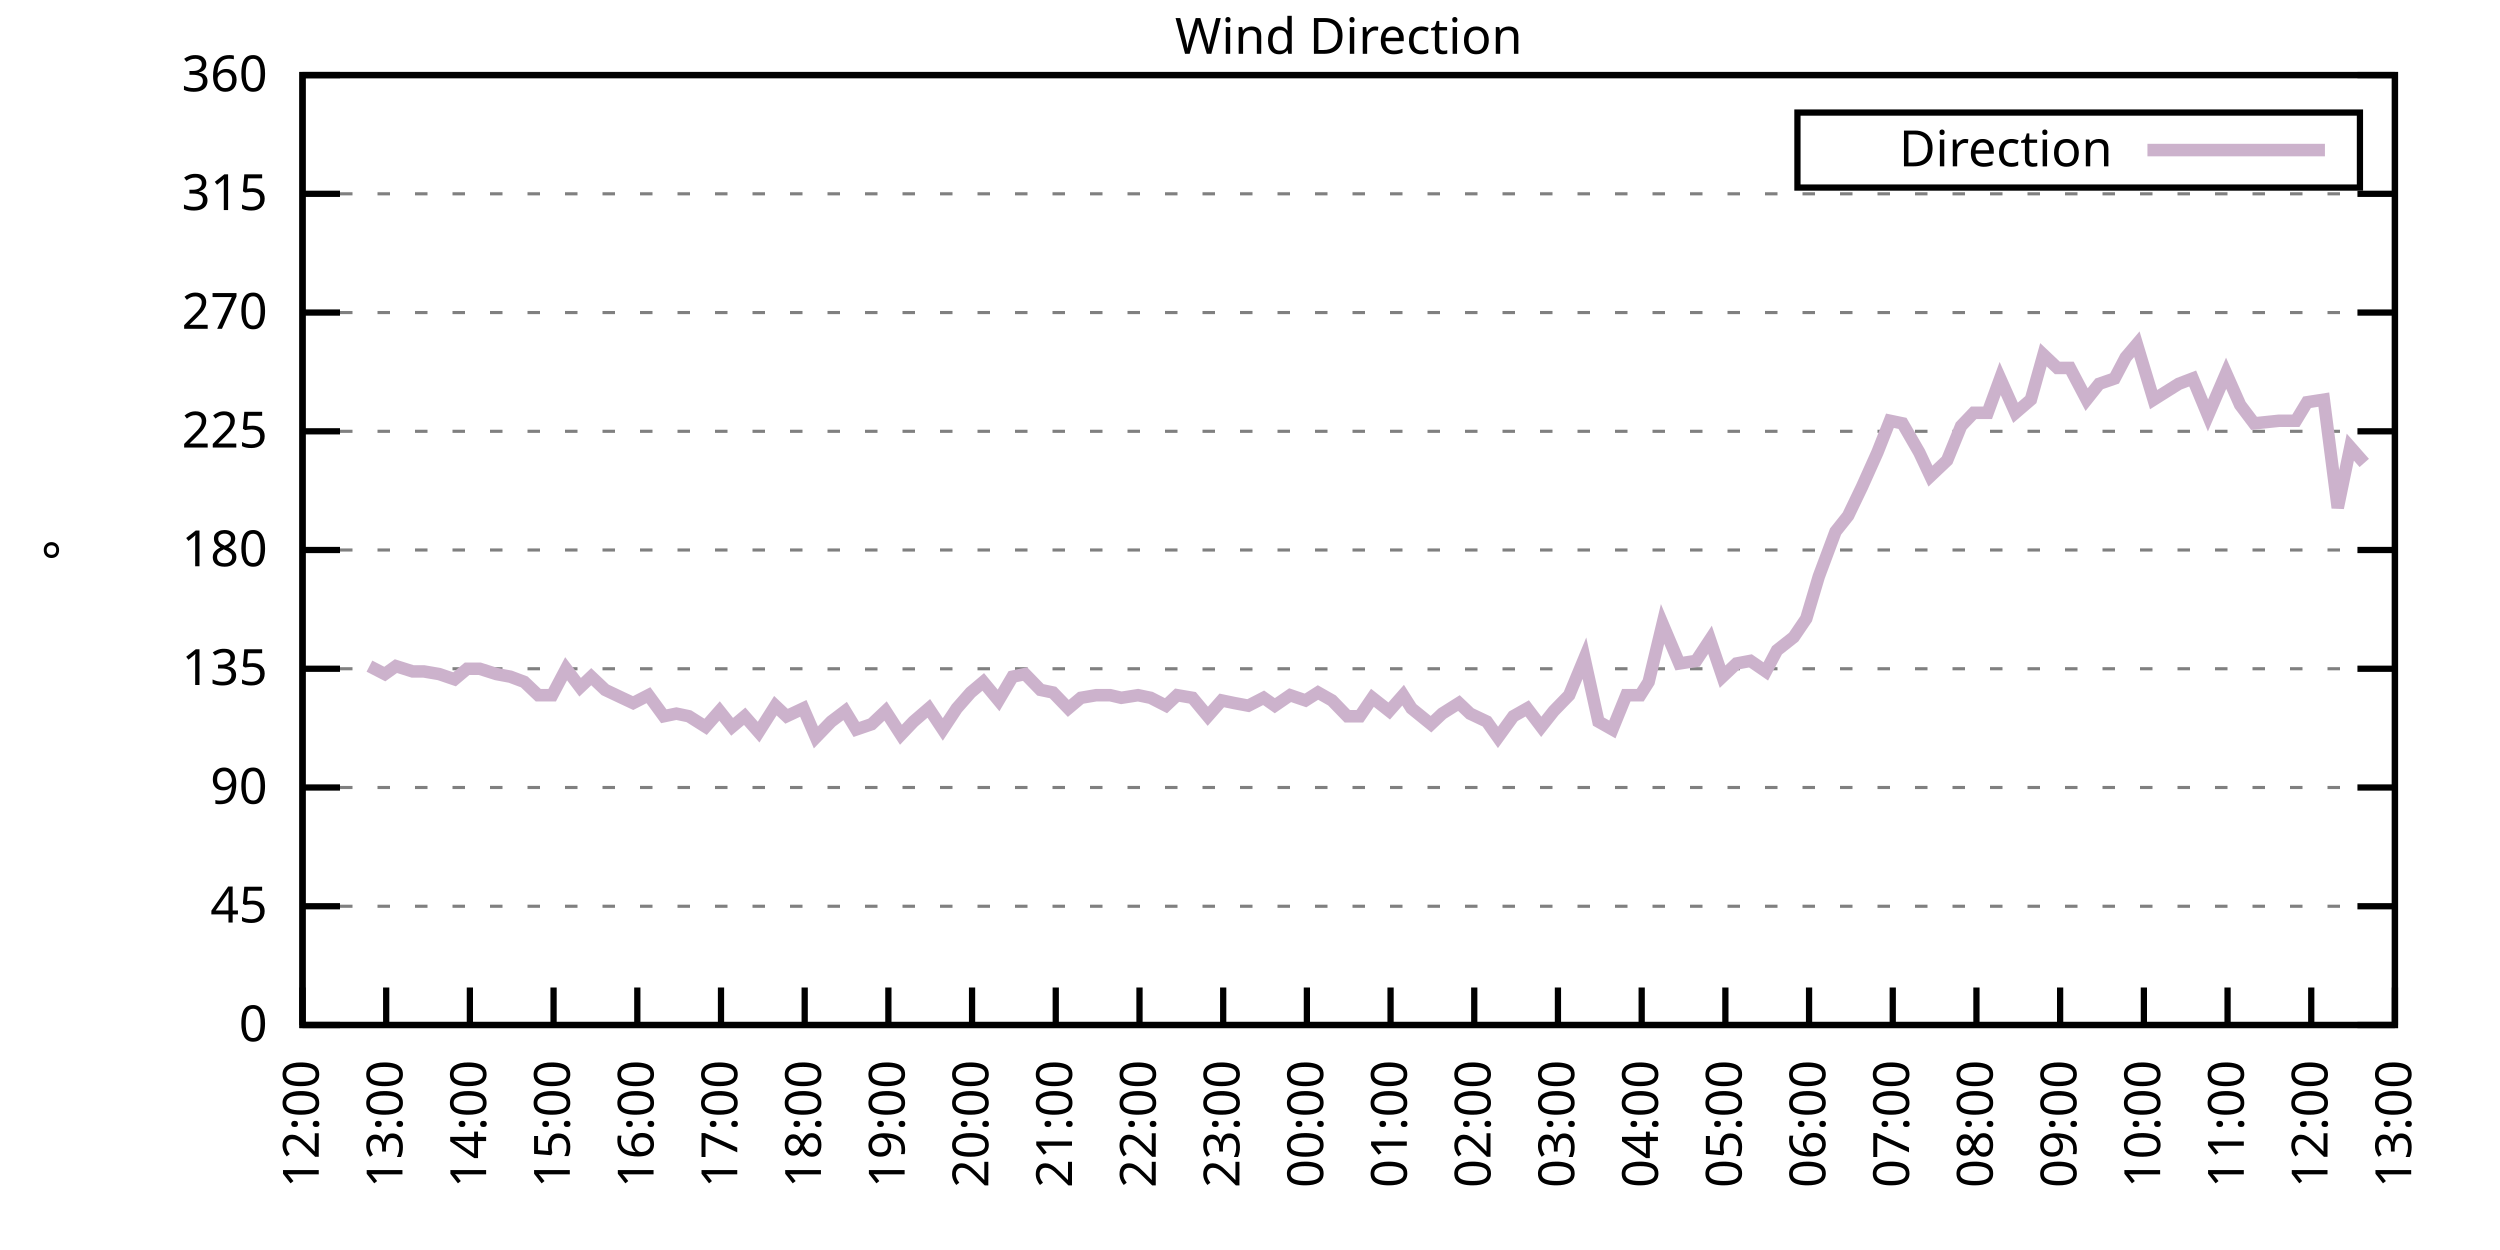
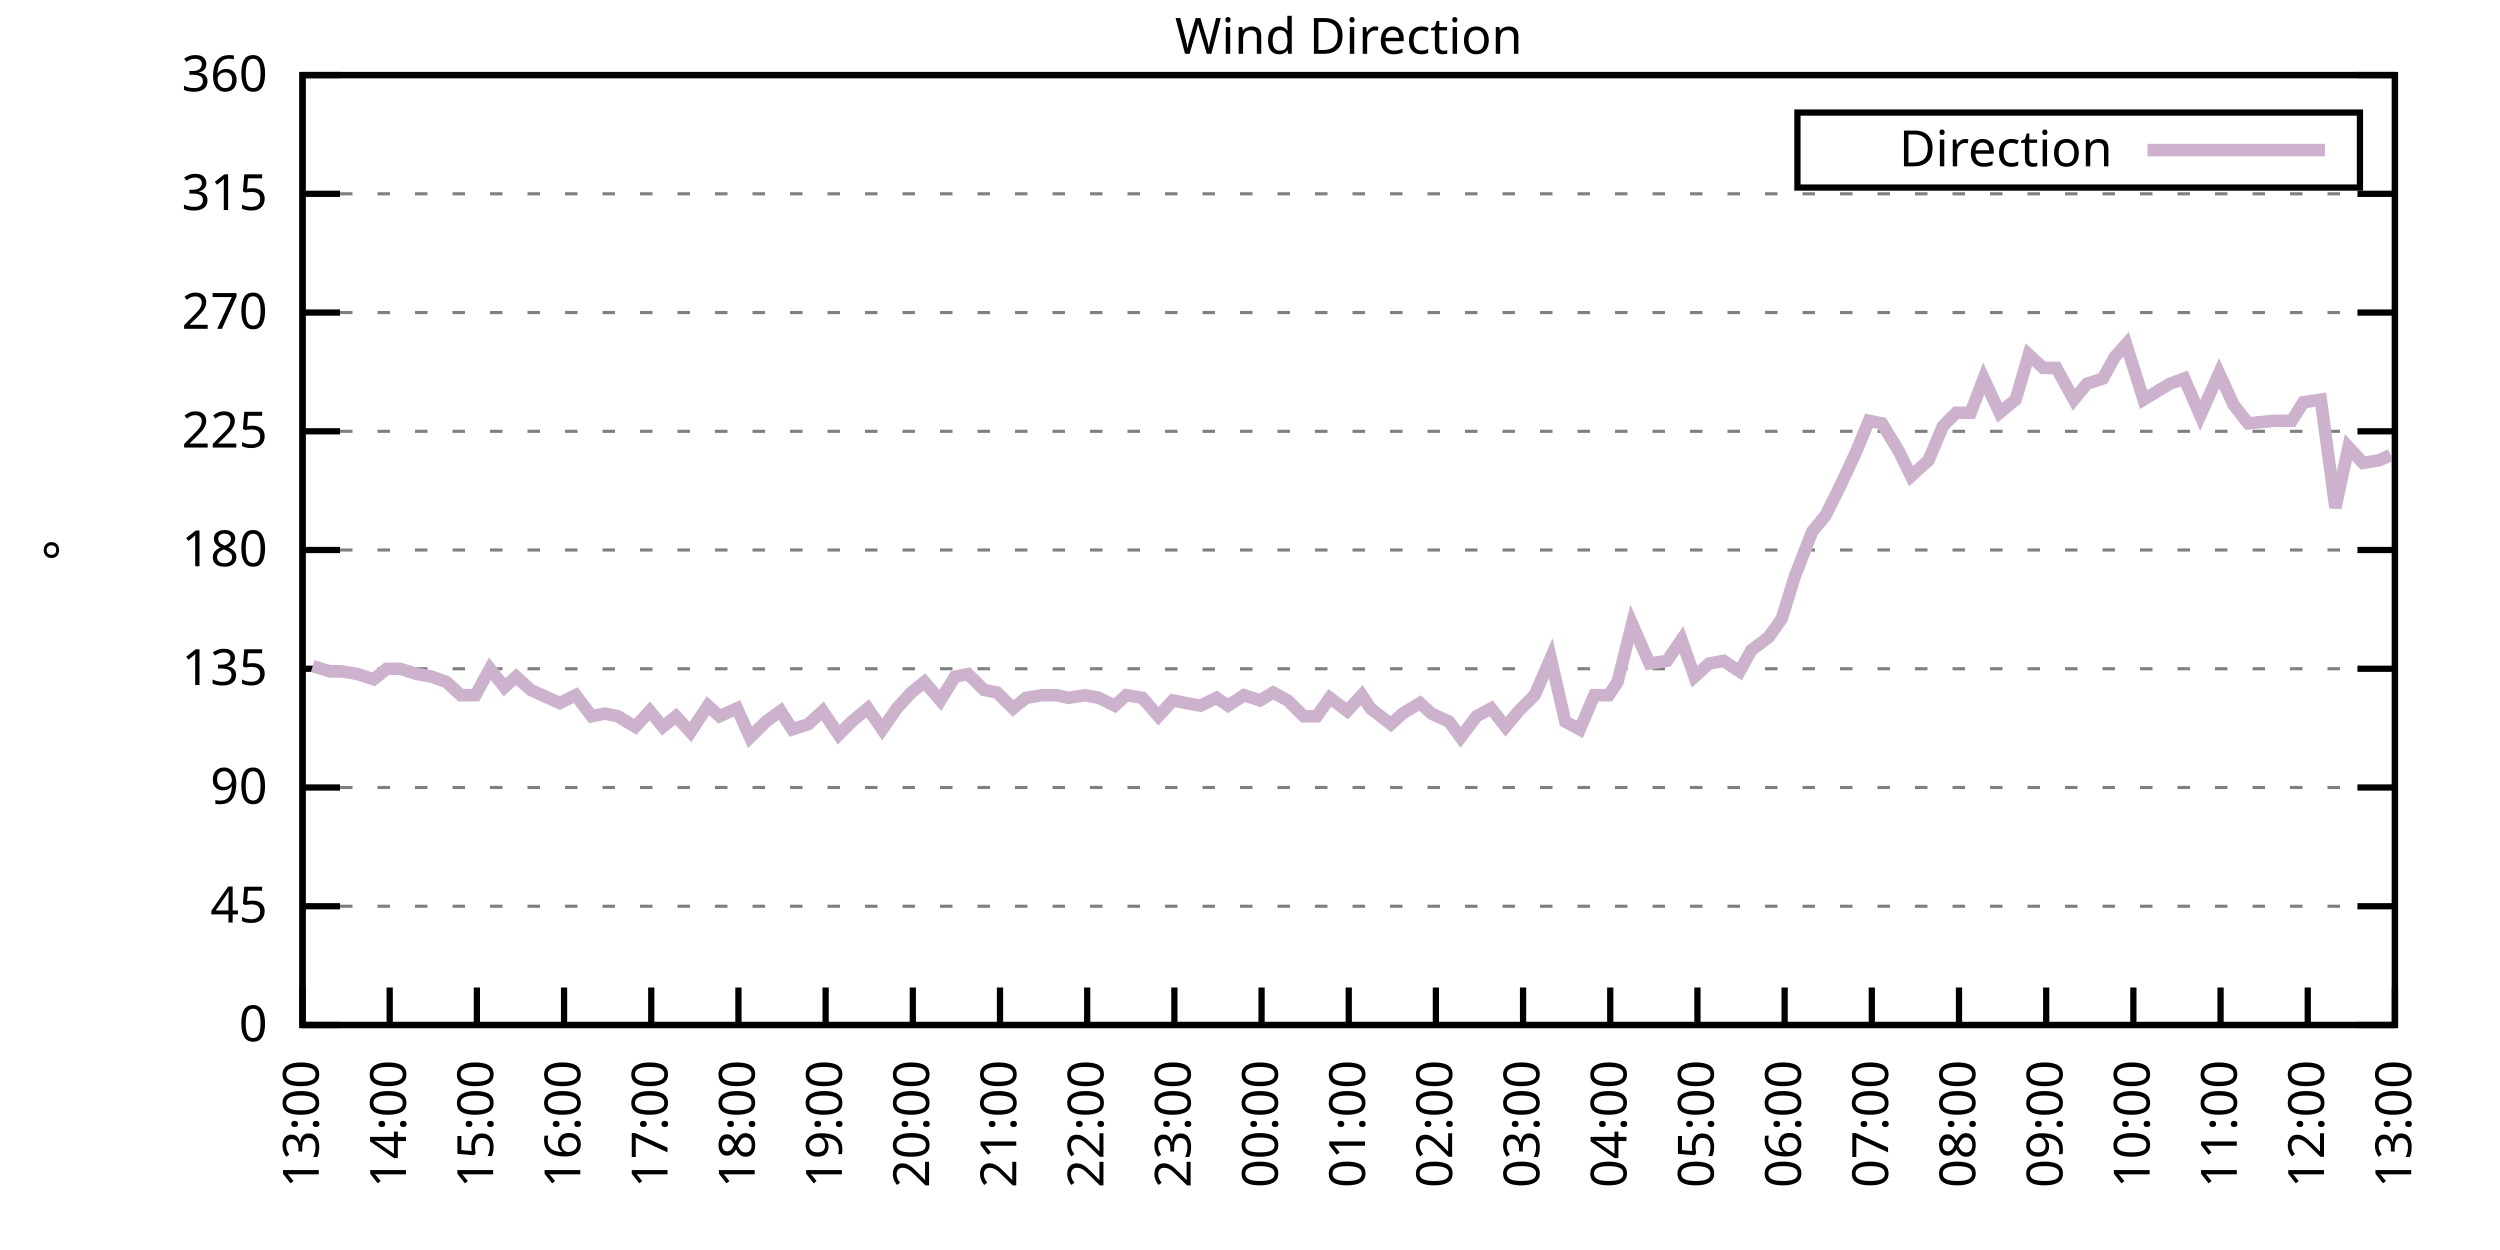
<svg xmlns="http://www.w3.org/2000/svg" xmlns:xlink="http://www.w3.org/1999/xlink" width="400" height="200" viewBox="0 0 400 200">
  <g id="gnuplot_canvas">
    <rect x="0" y="0" width="400" height="200" fill="none" />
    <defs>
      <circle id="gpDot" r="0.5" stroke-width="0.5" stroke="currentColor" />
      <path id="gpPt0" stroke-width="0.333" stroke="currentColor" d="M-1,0 h2 M0,-1 v2" />
      <path id="gpPt1" stroke-width="0.333" stroke="currentColor" d="M-1,-1 L1,1 M1,-1 L-1,1" />
      <path id="gpPt2" stroke-width="0.333" stroke="currentColor" d="M-1,0 L1,0 M0,-1 L0,1 M-1,-1 L1,1 M-1,1 L1,-1" />
      <rect id="gpPt3" stroke-width="0.333" stroke="currentColor" x="-1" y="-1" width="2" height="2" />
      <rect id="gpPt4" stroke-width="0.333" stroke="currentColor" fill="currentColor" x="-1" y="-1" width="2" height="2" />
      <circle id="gpPt5" stroke-width="0.333" stroke="currentColor" cx="0" cy="0" r="1" />
      <use xlink:href="#gpPt5" id="gpPt6" fill="currentColor" stroke="none" />
      <path id="gpPt7" stroke-width="0.333" stroke="currentColor" d="M0,-1.33 L-1.33,0.67 L1.33,0.67 z" />
      <use xlink:href="#gpPt7" id="gpPt8" fill="currentColor" stroke="none" />
      <use xlink:href="#gpPt7" id="gpPt9" stroke="currentColor" transform="rotate(180)" />
      <use xlink:href="#gpPt9" id="gpPt10" fill="currentColor" stroke="none" />
      <use xlink:href="#gpPt3" id="gpPt11" stroke="currentColor" transform="rotate(45)" />
      <use xlink:href="#gpPt11" id="gpPt12" fill="currentColor" stroke="none" />
      <path id="gpPt13" stroke-width="0.333" stroke="currentColor" d="M0,1.330 L1.265,0.411 L0.782,-1.067 L-0.782,-1.076 L-1.265,0.411 z" />
      <use xlink:href="#gpPt13" id="gpPt14" fill="currentColor" stroke="none" />
      <filter id="textbox" filterUnits="objectBoundingBox" x="0" y="0" height="1" width="1">
        <feFlood flood-color="white" flood-opacity="1" result="bgnd" />
        <feComposite in="SourceGraphic" in2="bgnd" operator="atop" />
      </filter>
      <filter id="greybox" filterUnits="objectBoundingBox" x="0" y="0" height="1" width="1">
        <feFlood flood-color="lightgrey" flood-opacity="1" result="grey" />
        <feComposite in="SourceGraphic" in2="grey" operator="atop" />
      </filter>
    </defs>
    <g fill="none" color="white" stroke="currentColor" stroke-width="1.00" stroke-linecap="butt" stroke-linejoin="miter">
</g>
    <g fill="none" color="black" stroke="currentColor" stroke-width="1.00" stroke-linecap="butt" stroke-linejoin="miter">
      <g stroke="none" shape-rendering="crispEdges">
        <polygon fill="rgb(255, 255, 255)" points="48.40,164.00 383.18,164.00 383.18,12.02 48.40,12.02 " />
      </g>
    </g>
    <g fill="none" color="black" stroke="currentColor" stroke-width="1.00" stroke-linecap="butt" stroke-linejoin="miter">
</g>
    <g fill="none" color="black" stroke="black" stroke-width="0.50" stroke-linecap="butt" stroke-linejoin="miter">
</g>
    <g fill="none" color="gray" stroke="currentColor" stroke-width="0.50" stroke-linecap="butt" stroke-linejoin="miter">
      <path stroke="gray" stroke-dasharray="2,4" class="gridline" d="M48.40,164.00 L383.19,164.00  " />
    </g>
    <g fill="none" color="gray" stroke="gray" stroke-width="1.00" stroke-linecap="butt" stroke-linejoin="miter">
</g>
    <g fill="none" color="black" stroke="currentColor" stroke-width="1.00" stroke-linecap="butt" stroke-linejoin="miter">
      <path stroke="black" d="M48.40,164.00 L54.40,164.00 M383.19,164.00 L377.19,164.00  " />
      <g transform="translate(42.80,166.60)" stroke="none" fill="black" font-family="Sans" font-size="8.00" text-anchor="end">
        <text>
          <tspan font-family="Sans"> 0</tspan>
        </text>
      </g>
    </g>
    <g fill="none" color="black" stroke="currentColor" stroke-width="1.00" stroke-linecap="butt" stroke-linejoin="miter">
</g>
    <g fill="none" color="black" stroke="black" stroke-width="0.50" stroke-linecap="butt" stroke-linejoin="miter">
</g>
    <g fill="none" color="gray" stroke="currentColor" stroke-width="0.50" stroke-linecap="butt" stroke-linejoin="miter">
      <path stroke="gray" stroke-dasharray="2,4" class="gridline" d="M48.40,145.00 L383.19,145.00  " />
    </g>
    <g fill="none" color="gray" stroke="gray" stroke-width="1.00" stroke-linecap="butt" stroke-linejoin="miter">
</g>
    <g fill="none" color="black" stroke="currentColor" stroke-width="1.00" stroke-linecap="butt" stroke-linejoin="miter">
      <path stroke="black" d="M48.40,145.00 L54.40,145.00 M383.19,145.00 L377.19,145.00  " />
      <g transform="translate(42.80,147.60)" stroke="none" fill="black" font-family="Sans" font-size="8.00" text-anchor="end">
        <text>
          <tspan font-family="Sans"> 45</tspan>
        </text>
      </g>
    </g>
    <g fill="none" color="black" stroke="currentColor" stroke-width="1.00" stroke-linecap="butt" stroke-linejoin="miter">
</g>
    <g fill="none" color="black" stroke="black" stroke-width="0.50" stroke-linecap="butt" stroke-linejoin="miter">
</g>
    <g fill="none" color="gray" stroke="currentColor" stroke-width="0.50" stroke-linecap="butt" stroke-linejoin="miter">
      <path stroke="gray" stroke-dasharray="2,4" class="gridline" d="M48.40,126.00 L383.19,126.00  " />
    </g>
    <g fill="none" color="gray" stroke="gray" stroke-width="1.00" stroke-linecap="butt" stroke-linejoin="miter">
</g>
    <g fill="none" color="black" stroke="currentColor" stroke-width="1.00" stroke-linecap="butt" stroke-linejoin="miter">
      <path stroke="black" d="M48.40,126.00 L54.40,126.00 M383.19,126.00 L377.19,126.00  " />
      <g transform="translate(42.80,128.60)" stroke="none" fill="black" font-family="Sans" font-size="8.00" text-anchor="end">
        <text>
          <tspan font-family="Sans"> 90</tspan>
        </text>
      </g>
    </g>
    <g fill="none" color="black" stroke="currentColor" stroke-width="1.00" stroke-linecap="butt" stroke-linejoin="miter">
</g>
    <g fill="none" color="black" stroke="black" stroke-width="0.50" stroke-linecap="butt" stroke-linejoin="miter">
</g>
    <g fill="none" color="gray" stroke="currentColor" stroke-width="0.50" stroke-linecap="butt" stroke-linejoin="miter">
      <path stroke="gray" stroke-dasharray="2,4" class="gridline" d="M48.40,107.00 L383.19,107.00  " />
    </g>
    <g fill="none" color="gray" stroke="gray" stroke-width="1.00" stroke-linecap="butt" stroke-linejoin="miter">
</g>
    <g fill="none" color="black" stroke="currentColor" stroke-width="1.00" stroke-linecap="butt" stroke-linejoin="miter">
      <path stroke="black" d="M48.40,107.00 L54.40,107.00 M383.19,107.00 L377.19,107.00  " />
      <g transform="translate(42.80,109.60)" stroke="none" fill="black" font-family="Sans" font-size="8.00" text-anchor="end">
        <text>
          <tspan font-family="Sans"> 135</tspan>
        </text>
      </g>
    </g>
    <g fill="none" color="black" stroke="currentColor" stroke-width="1.00" stroke-linecap="butt" stroke-linejoin="miter">
</g>
    <g fill="none" color="black" stroke="black" stroke-width="0.50" stroke-linecap="butt" stroke-linejoin="miter">
</g>
    <g fill="none" color="gray" stroke="currentColor" stroke-width="0.50" stroke-linecap="butt" stroke-linejoin="miter">
      <path stroke="gray" stroke-dasharray="2,4" class="gridline" d="M48.40,88.00 L383.19,88.00  " />
    </g>
    <g fill="none" color="gray" stroke="gray" stroke-width="1.00" stroke-linecap="butt" stroke-linejoin="miter">
</g>
    <g fill="none" color="black" stroke="currentColor" stroke-width="1.00" stroke-linecap="butt" stroke-linejoin="miter">
      <path stroke="black" d="M48.40,88.00 L54.40,88.00 M383.19,88.00 L377.19,88.00  " />
      <g transform="translate(42.80,90.60)" stroke="none" fill="black" font-family="Sans" font-size="8.00" text-anchor="end">
        <text>
          <tspan font-family="Sans"> 180</tspan>
        </text>
      </g>
    </g>
    <g fill="none" color="black" stroke="currentColor" stroke-width="1.00" stroke-linecap="butt" stroke-linejoin="miter">
</g>
    <g fill="none" color="black" stroke="black" stroke-width="0.50" stroke-linecap="butt" stroke-linejoin="miter">
</g>
    <g fill="none" color="gray" stroke="currentColor" stroke-width="0.50" stroke-linecap="butt" stroke-linejoin="miter">
      <path stroke="gray" stroke-dasharray="2,4" class="gridline" d="M48.40,69.01 L383.19,69.01  " />
    </g>
    <g fill="none" color="gray" stroke="gray" stroke-width="1.00" stroke-linecap="butt" stroke-linejoin="miter">
</g>
    <g fill="none" color="black" stroke="currentColor" stroke-width="1.00" stroke-linecap="butt" stroke-linejoin="miter">
      <path stroke="black" d="M48.40,69.01 L54.40,69.01 M383.19,69.01 L377.19,69.01  " />
      <g transform="translate(42.80,71.61)" stroke="none" fill="black" font-family="Sans" font-size="8.00" text-anchor="end">
        <text>
          <tspan font-family="Sans"> 225</tspan>
        </text>
      </g>
    </g>
    <g fill="none" color="black" stroke="currentColor" stroke-width="1.00" stroke-linecap="butt" stroke-linejoin="miter">
</g>
    <g fill="none" color="black" stroke="black" stroke-width="0.50" stroke-linecap="butt" stroke-linejoin="miter">
</g>
    <g fill="none" color="gray" stroke="currentColor" stroke-width="0.50" stroke-linecap="butt" stroke-linejoin="miter">
      <path stroke="gray" stroke-dasharray="2,4" class="gridline" d="M48.40,50.01 L383.19,50.01  " />
    </g>
    <g fill="none" color="gray" stroke="gray" stroke-width="1.00" stroke-linecap="butt" stroke-linejoin="miter">
</g>
    <g fill="none" color="black" stroke="currentColor" stroke-width="1.00" stroke-linecap="butt" stroke-linejoin="miter">
      <path stroke="black" d="M48.40,50.01 L54.40,50.01 M383.19,50.01 L377.19,50.01  " />
      <g transform="translate(42.80,52.61)" stroke="none" fill="black" font-family="Sans" font-size="8.00" text-anchor="end">
        <text>
          <tspan font-family="Sans"> 270</tspan>
        </text>
      </g>
    </g>
    <g fill="none" color="black" stroke="currentColor" stroke-width="1.00" stroke-linecap="butt" stroke-linejoin="miter">
</g>
    <g fill="none" color="black" stroke="black" stroke-width="0.50" stroke-linecap="butt" stroke-linejoin="miter">
</g>
    <g fill="none" color="gray" stroke="currentColor" stroke-width="0.50" stroke-linecap="butt" stroke-linejoin="miter">
      <path stroke="gray" stroke-dasharray="2,4" class="gridline" d="M48.40,31.01 L383.19,31.01  " />
    </g>
    <g fill="none" color="gray" stroke="gray" stroke-width="1.00" stroke-linecap="butt" stroke-linejoin="miter">
</g>
    <g fill="none" color="black" stroke="currentColor" stroke-width="1.00" stroke-linecap="butt" stroke-linejoin="miter">
      <path stroke="black" d="M48.40,31.01 L54.40,31.01 M383.19,31.01 L377.19,31.01  " />
      <g transform="translate(42.80,33.61)" stroke="none" fill="black" font-family="Sans" font-size="8.00" text-anchor="end">
        <text>
          <tspan font-family="Sans"> 315</tspan>
        </text>
      </g>
    </g>
    <g fill="none" color="black" stroke="currentColor" stroke-width="1.00" stroke-linecap="butt" stroke-linejoin="miter">
</g>
    <g fill="none" color="black" stroke="black" stroke-width="0.50" stroke-linecap="butt" stroke-linejoin="miter">
</g>
    <g fill="none" color="gray" stroke="currentColor" stroke-width="0.50" stroke-linecap="butt" stroke-linejoin="miter">
      <path stroke="gray" stroke-dasharray="2,4" class="gridline" d="M48.40,12.01 L383.19,12.01  " />
    </g>
    <g fill="none" color="gray" stroke="gray" stroke-width="1.00" stroke-linecap="butt" stroke-linejoin="miter">
</g>
    <g fill="none" color="black" stroke="currentColor" stroke-width="1.00" stroke-linecap="butt" stroke-linejoin="miter">
      <path stroke="black" d="M48.40,12.01 L54.40,12.01 M383.19,12.01 L377.19,12.01  " />
      <g transform="translate(42.80,14.61)" stroke="none" fill="black" font-family="Sans" font-size="8.00" text-anchor="end">
        <text>
          <tspan font-family="Sans"> 360</tspan>
        </text>
      </g>
    </g>
    <g fill="none" color="black" stroke="currentColor" stroke-width="1.00" stroke-linecap="butt" stroke-linejoin="miter">
      <path stroke="black" d="M48.40,164.00 L48.40,158.00  " />
      <g transform="translate(51.00,169.60) rotate(270.00)" stroke="none" fill="black" font-family="Sans" font-size="8.00" text-anchor="end">
        <text>
-           <tspan font-family="Sans">12:00</tspan>
-         </text>
-       </g>
-     </g>
-     <g fill="none" color="black" stroke="currentColor" stroke-width="1.00" stroke-linecap="butt" stroke-linejoin="miter">
-       <path stroke="black" d="M61.79,164.00 L61.79,158.00  " />
-       <g transform="translate(64.39,169.60) rotate(270.00)" stroke="none" fill="black" font-family="Sans" font-size="8.00" text-anchor="end">
-         <text>
          <tspan font-family="Sans">13:00</tspan>
        </text>
      </g>
    </g>
    <g fill="none" color="black" stroke="currentColor" stroke-width="1.00" stroke-linecap="butt" stroke-linejoin="miter">
-       <path stroke="black" d="M75.18,164.00 L75.18,158.00  " />
-       <g transform="translate(77.78,169.60) rotate(270.00)" stroke="none" fill="black" font-family="Sans" font-size="8.00" text-anchor="end">
+       <path stroke="black" d="M62.35,164.00 L62.35,158.00  " />
+       <g transform="translate(64.95,169.60) rotate(270.00)" stroke="none" fill="black" font-family="Sans" font-size="8.00" text-anchor="end">
        <text>
          <tspan font-family="Sans">14:00</tspan>
        </text>
      </g>
    </g>
    <g fill="none" color="black" stroke="currentColor" stroke-width="1.00" stroke-linecap="butt" stroke-linejoin="miter">
-       <path stroke="black" d="M88.57,164.00 L88.57,158.00  " />
-       <g transform="translate(91.17,169.60) rotate(270.00)" stroke="none" fill="black" font-family="Sans" font-size="8.00" text-anchor="end">
+       <path stroke="black" d="M76.30,164.00 L76.30,158.00  " />
+       <g transform="translate(78.90,169.60) rotate(270.00)" stroke="none" fill="black" font-family="Sans" font-size="8.00" text-anchor="end">
        <text>
          <tspan font-family="Sans">15:00</tspan>
        </text>
      </g>
    </g>
    <g fill="none" color="black" stroke="currentColor" stroke-width="1.00" stroke-linecap="butt" stroke-linejoin="miter">
-       <path stroke="black" d="M101.97,164.00 L101.97,158.00  " />
-       <g transform="translate(104.57,169.60) rotate(270.00)" stroke="none" fill="black" font-family="Sans" font-size="8.00" text-anchor="end">
+       <path stroke="black" d="M90.25,164.00 L90.25,158.00  " />
+       <g transform="translate(92.85,169.60) rotate(270.00)" stroke="none" fill="black" font-family="Sans" font-size="8.00" text-anchor="end">
        <text>
          <tspan font-family="Sans">16:00</tspan>
        </text>
      </g>
    </g>
    <g fill="none" color="black" stroke="currentColor" stroke-width="1.00" stroke-linecap="butt" stroke-linejoin="miter">
-       <path stroke="black" d="M115.36,164.00 L115.36,158.00  " />
-       <g transform="translate(117.96,169.60) rotate(270.00)" stroke="none" fill="black" font-family="Sans" font-size="8.00" text-anchor="end">
+       <path stroke="black" d="M104.20,164.00 L104.20,158.00  " />
+       <g transform="translate(106.80,169.60) rotate(270.00)" stroke="none" fill="black" font-family="Sans" font-size="8.00" text-anchor="end">
        <text>
          <tspan font-family="Sans">17:00</tspan>
        </text>
      </g>
    </g>
    <g fill="none" color="black" stroke="currentColor" stroke-width="1.00" stroke-linecap="butt" stroke-linejoin="miter">
-       <path stroke="black" d="M128.75,164.00 L128.75,158.00  " />
-       <g transform="translate(131.35,169.60) rotate(270.00)" stroke="none" fill="black" font-family="Sans" font-size="8.00" text-anchor="end">
+       <path stroke="black" d="M118.15,164.00 L118.15,158.00  " />
+       <g transform="translate(120.75,169.60) rotate(270.00)" stroke="none" fill="black" font-family="Sans" font-size="8.00" text-anchor="end">
        <text>
          <tspan font-family="Sans">18:00</tspan>
        </text>
      </g>
    </g>
    <g fill="none" color="black" stroke="currentColor" stroke-width="1.00" stroke-linecap="butt" stroke-linejoin="miter">
-       <path stroke="black" d="M142.14,164.00 L142.14,158.00  " />
-       <g transform="translate(144.74,169.60) rotate(270.00)" stroke="none" fill="black" font-family="Sans" font-size="8.00" text-anchor="end">
+       <path stroke="black" d="M132.10,164.00 L132.10,158.00  " />
+       <g transform="translate(134.70,169.60) rotate(270.00)" stroke="none" fill="black" font-family="Sans" font-size="8.00" text-anchor="end">
        <text>
          <tspan font-family="Sans">19:00</tspan>
        </text>
      </g>
    </g>
    <g fill="none" color="black" stroke="currentColor" stroke-width="1.00" stroke-linecap="butt" stroke-linejoin="miter">
-       <path stroke="black" d="M155.53,164.00 L155.53,158.00  " />
-       <g transform="translate(158.13,169.60) rotate(270.00)" stroke="none" fill="black" font-family="Sans" font-size="8.00" text-anchor="end">
+       <path stroke="black" d="M146.05,164.00 L146.05,158.00  " />
+       <g transform="translate(148.65,169.60) rotate(270.00)" stroke="none" fill="black" font-family="Sans" font-size="8.00" text-anchor="end">
        <text>
          <tspan font-family="Sans">20:00</tspan>
        </text>
      </g>
    </g>
    <g fill="none" color="black" stroke="currentColor" stroke-width="1.00" stroke-linecap="butt" stroke-linejoin="miter">
-       <path stroke="black" d="M168.92,164.00 L168.92,158.00  " />
-       <g transform="translate(171.52,169.60) rotate(270.00)" stroke="none" fill="black" font-family="Sans" font-size="8.00" text-anchor="end">
+       <path stroke="black" d="M160.00,164.00 L160.00,158.00  " />
+       <g transform="translate(162.60,169.60) rotate(270.00)" stroke="none" fill="black" font-family="Sans" font-size="8.00" text-anchor="end">
        <text>
          <tspan font-family="Sans">21:00</tspan>
        </text>
      </g>
    </g>
    <g fill="none" color="black" stroke="currentColor" stroke-width="1.00" stroke-linecap="butt" stroke-linejoin="miter">
-       <path stroke="black" d="M182.32,164.00 L182.32,158.00  " />
-       <g transform="translate(184.92,169.60) rotate(270.00)" stroke="none" fill="black" font-family="Sans" font-size="8.00" text-anchor="end">
+       <path stroke="black" d="M173.95,164.00 L173.95,158.00  " />
+       <g transform="translate(176.55,169.60) rotate(270.00)" stroke="none" fill="black" font-family="Sans" font-size="8.00" text-anchor="end">
        <text>
          <tspan font-family="Sans">22:00</tspan>
        </text>
      </g>
    </g>
    <g fill="none" color="black" stroke="currentColor" stroke-width="1.00" stroke-linecap="butt" stroke-linejoin="miter">
-       <path stroke="black" d="M195.71,164.00 L195.71,158.00  " />
-       <g transform="translate(198.31,169.60) rotate(270.00)" stroke="none" fill="black" font-family="Sans" font-size="8.00" text-anchor="end">
+       <path stroke="black" d="M187.90,164.00 L187.90,158.00  " />
+       <g transform="translate(190.50,169.60) rotate(270.00)" stroke="none" fill="black" font-family="Sans" font-size="8.00" text-anchor="end">
        <text>
          <tspan font-family="Sans">23:00</tspan>
        </text>
      </g>
    </g>
    <g fill="none" color="black" stroke="currentColor" stroke-width="1.00" stroke-linecap="butt" stroke-linejoin="miter">
-       <path stroke="black" d="M209.10,164.00 L209.10,158.00  " />
-       <g transform="translate(211.70,169.60) rotate(270.00)" stroke="none" fill="black" font-family="Sans" font-size="8.00" text-anchor="end">
+       <path stroke="black" d="M201.85,164.00 L201.85,158.00  " />
+       <g transform="translate(204.45,169.60) rotate(270.00)" stroke="none" fill="black" font-family="Sans" font-size="8.00" text-anchor="end">
        <text>
          <tspan font-family="Sans">00:00</tspan>
        </text>
      </g>
    </g>
    <g fill="none" color="black" stroke="currentColor" stroke-width="1.00" stroke-linecap="butt" stroke-linejoin="miter">
-       <path stroke="black" d="M222.49,164.00 L222.49,158.00  " />
-       <g transform="translate(225.09,169.60) rotate(270.00)" stroke="none" fill="black" font-family="Sans" font-size="8.00" text-anchor="end">
+       <path stroke="black" d="M215.80,164.00 L215.80,158.00  " />
+       <g transform="translate(218.40,169.60) rotate(270.00)" stroke="none" fill="black" font-family="Sans" font-size="8.00" text-anchor="end">
        <text>
          <tspan font-family="Sans">01:00</tspan>
        </text>
      </g>
    </g>
    <g fill="none" color="black" stroke="currentColor" stroke-width="1.00" stroke-linecap="butt" stroke-linejoin="miter">
-       <path stroke="black" d="M235.88,164.00 L235.88,158.00  " />
-       <g transform="translate(238.48,169.60) rotate(270.00)" stroke="none" fill="black" font-family="Sans" font-size="8.00" text-anchor="end">
+       <path stroke="black" d="M229.74,164.00 L229.74,158.00  " />
+       <g transform="translate(232.34,169.60) rotate(270.00)" stroke="none" fill="black" font-family="Sans" font-size="8.00" text-anchor="end">
        <text>
          <tspan font-family="Sans">02:00</tspan>
        </text>
      </g>
    </g>
    <g fill="none" color="black" stroke="currentColor" stroke-width="1.00" stroke-linecap="butt" stroke-linejoin="miter">
-       <path stroke="black" d="M249.27,164.00 L249.27,158.00  " />
-       <g transform="translate(251.87,169.60) rotate(270.00)" stroke="none" fill="black" font-family="Sans" font-size="8.00" text-anchor="end">
+       <path stroke="black" d="M243.69,164.00 L243.69,158.00  " />
+       <g transform="translate(246.29,169.60) rotate(270.00)" stroke="none" fill="black" font-family="Sans" font-size="8.00" text-anchor="end">
        <text>
          <tspan font-family="Sans">03:00</tspan>
        </text>
      </g>
    </g>
    <g fill="none" color="black" stroke="currentColor" stroke-width="1.00" stroke-linecap="butt" stroke-linejoin="miter">
-       <path stroke="black" d="M262.67,164.00 L262.67,158.00  " />
-       <g transform="translate(265.27,169.60) rotate(270.00)" stroke="none" fill="black" font-family="Sans" font-size="8.00" text-anchor="end">
+       <path stroke="black" d="M257.64,164.00 L257.64,158.00  " />
+       <g transform="translate(260.24,169.60) rotate(270.00)" stroke="none" fill="black" font-family="Sans" font-size="8.00" text-anchor="end">
        <text>
          <tspan font-family="Sans">04:00</tspan>
        </text>
      </g>
    </g>
    <g fill="none" color="black" stroke="currentColor" stroke-width="1.00" stroke-linecap="butt" stroke-linejoin="miter">
-       <path stroke="black" d="M276.06,164.00 L276.06,158.00  " />
-       <g transform="translate(278.66,169.60) rotate(270.00)" stroke="none" fill="black" font-family="Sans" font-size="8.00" text-anchor="end">
+       <path stroke="black" d="M271.59,164.00 L271.59,158.00  " />
+       <g transform="translate(274.19,169.60) rotate(270.00)" stroke="none" fill="black" font-family="Sans" font-size="8.00" text-anchor="end">
        <text>
          <tspan font-family="Sans">05:00</tspan>
        </text>
      </g>
    </g>
    <g fill="none" color="black" stroke="currentColor" stroke-width="1.00" stroke-linecap="butt" stroke-linejoin="miter">
-       <path stroke="black" d="M289.45,164.00 L289.45,158.00  " />
-       <g transform="translate(292.05,169.60) rotate(270.00)" stroke="none" fill="black" font-family="Sans" font-size="8.00" text-anchor="end">
+       <path stroke="black" d="M285.54,164.00 L285.54,158.00  " />
+       <g transform="translate(288.14,169.60) rotate(270.00)" stroke="none" fill="black" font-family="Sans" font-size="8.00" text-anchor="end">
        <text>
          <tspan font-family="Sans">06:00</tspan>
        </text>
      </g>
    </g>
    <g fill="none" color="black" stroke="currentColor" stroke-width="1.00" stroke-linecap="butt" stroke-linejoin="miter">
-       <path stroke="black" d="M302.84,164.00 L302.84,158.00  " />
-       <g transform="translate(305.44,169.60) rotate(270.00)" stroke="none" fill="black" font-family="Sans" font-size="8.00" text-anchor="end">
+       <path stroke="black" d="M299.49,164.00 L299.49,158.00  " />
+       <g transform="translate(302.09,169.60) rotate(270.00)" stroke="none" fill="black" font-family="Sans" font-size="8.00" text-anchor="end">
        <text>
          <tspan font-family="Sans">07:00</tspan>
        </text>
      </g>
    </g>
    <g fill="none" color="black" stroke="currentColor" stroke-width="1.00" stroke-linecap="butt" stroke-linejoin="miter">
-       <path stroke="black" d="M316.23,164.00 L316.23,158.00  " />
-       <g transform="translate(318.83,169.60) rotate(270.00)" stroke="none" fill="black" font-family="Sans" font-size="8.00" text-anchor="end">
+       <path stroke="black" d="M313.44,164.00 L313.44,158.00  " />
+       <g transform="translate(316.04,169.60) rotate(270.00)" stroke="none" fill="black" font-family="Sans" font-size="8.00" text-anchor="end">
        <text>
          <tspan font-family="Sans">08:00</tspan>
        </text>
      </g>
    </g>
    <g fill="none" color="black" stroke="currentColor" stroke-width="1.00" stroke-linecap="butt" stroke-linejoin="miter">
-       <path stroke="black" d="M329.62,164.00 L329.62,158.00  " />
-       <g transform="translate(332.22,169.60) rotate(270.00)" stroke="none" fill="black" font-family="Sans" font-size="8.00" text-anchor="end">
+       <path stroke="black" d="M327.39,164.00 L327.39,158.00  " />
+       <g transform="translate(329.99,169.60) rotate(270.00)" stroke="none" fill="black" font-family="Sans" font-size="8.00" text-anchor="end">
        <text>
          <tspan font-family="Sans">09:00</tspan>
        </text>
      </g>
    </g>
    <g fill="none" color="black" stroke="currentColor" stroke-width="1.00" stroke-linecap="butt" stroke-linejoin="miter">
-       <path stroke="black" d="M343.02,164.00 L343.02,158.00  " />
-       <g transform="translate(345.62,169.60) rotate(270.00)" stroke="none" fill="black" font-family="Sans" font-size="8.00" text-anchor="end">
+       <path stroke="black" d="M341.34,164.00 L341.34,158.00  " />
+       <g transform="translate(343.94,169.60) rotate(270.00)" stroke="none" fill="black" font-family="Sans" font-size="8.00" text-anchor="end">
        <text>
          <tspan font-family="Sans">10:00</tspan>
        </text>
      </g>
    </g>
    <g fill="none" color="black" stroke="currentColor" stroke-width="1.00" stroke-linecap="butt" stroke-linejoin="miter">
-       <path stroke="black" d="M356.41,164.00 L356.41,158.00  " />
-       <g transform="translate(359.01,169.60) rotate(270.00)" stroke="none" fill="black" font-family="Sans" font-size="8.00" text-anchor="end">
+       <path stroke="black" d="M355.29,164.00 L355.29,158.00  " />
+       <g transform="translate(357.89,169.60) rotate(270.00)" stroke="none" fill="black" font-family="Sans" font-size="8.00" text-anchor="end">
        <text>
          <tspan font-family="Sans">11:00</tspan>
        </text>
      </g>
    </g>
    <g fill="none" color="black" stroke="currentColor" stroke-width="1.00" stroke-linecap="butt" stroke-linejoin="miter">
-       <path stroke="black" d="M369.80,164.00 L369.80,158.00  " />
-       <g transform="translate(372.40,169.60) rotate(270.00)" stroke="none" fill="black" font-family="Sans" font-size="8.00" text-anchor="end">
+       <path stroke="black" d="M369.24,164.00 L369.24,158.00  " />
+       <g transform="translate(371.84,169.60) rotate(270.00)" stroke="none" fill="black" font-family="Sans" font-size="8.00" text-anchor="end">
        <text>
          <tspan font-family="Sans">12:00</tspan>
        </text>
      </g>
    </g>
    <g fill="none" color="black" stroke="currentColor" stroke-width="1.00" stroke-linecap="butt" stroke-linejoin="miter">
      <path stroke="black" d="M383.19,164.00 L383.19,158.00  " />
      <g transform="translate(385.79,169.60) rotate(270.00)" stroke="none" fill="black" font-family="Sans" font-size="8.00" text-anchor="end">
        <text>
          <tspan font-family="Sans">13:00</tspan>
        </text>
      </g>
    </g>
    <g fill="none" color="black" stroke="currentColor" stroke-width="1.00" stroke-linecap="butt" stroke-linejoin="miter">
</g>
    <g fill="none" color="black" stroke="currentColor" stroke-width="1.00" stroke-linecap="butt" stroke-linejoin="miter">
      <path stroke="black" d="M48.40,12.01 L48.40,164.00 L383.19,164.00 L383.19,12.01 L48.40,12.01 Z  " />
    </g>
    <g fill="none" color="black" stroke="currentColor" stroke-width="1.00" stroke-linecap="butt" stroke-linejoin="miter">
</g>
    <g fill="none" color="black" stroke="currentColor" stroke-width="1.00" stroke-linecap="butt" stroke-linejoin="miter">
      <path stroke="black" d="M287.59,30.01 L287.59,18.01 L377.59,18.01 L377.59,30.01 L287.59,30.01 Z  " />
    </g>
    <g id="Wind_direction_plot_1">
      <g fill="none" color="white" stroke="black" stroke-width="2.00" stroke-linecap="butt" stroke-linejoin="miter">
</g>
      <g fill="none" color="black" stroke="currentColor" stroke-width="2.00" stroke-linecap="butt" stroke-linejoin="miter">
        <g transform="translate(337.99,26.61)" stroke="none" fill="black" font-family="Sans" font-size="8.00" text-anchor="end">
          <text>
            <tspan font-family="Sans">Direction</tspan>
          </text>
        </g>
      </g>
      <g fill="none" color="black" stroke="currentColor" stroke-width="2.00" stroke-linecap="butt" stroke-linejoin="miter">
-         <path stroke="rgb(204, 178, 204)" d="M343.59,24.01 L371.99,24.01 M59.11,106.58 L61.57,107.85 L63.35,106.58 L66.03,107.43 L67.82,107.43 L70.27,107.85   L72.73,108.69 L74.74,107.00 L76.75,107.00 L79.42,107.85 L81.66,108.27 L83.89,109.11 L86.12,111.23 L88.35,111.23   L90.58,107.00 L92.82,109.96 L94.60,108.27 L96.83,110.38 L99.51,111.65 L101.30,112.49 L103.75,111.23 L106.21,114.60   L108.22,114.18 L110.22,114.60 L112.90,116.29 L115.13,113.76 L117.14,116.29 L119.15,114.60 L121.38,117.14 L124.06,112.91   L125.85,114.60 L128.53,113.34 L130.54,117.98 L132.99,115.45 L135.22,113.76 L137.01,116.71 L139.46,115.87 L141.69,113.76   L144.15,117.56 L146.16,115.45 L148.61,113.34 L150.85,116.71 L153.08,113.34 L155.31,110.80 L157.32,109.11 L159.77,112.07   L162.01,108.27 L164.01,107.85 L166.47,110.38 L168.48,110.80 L170.93,113.34 L172.94,111.65 L175.40,111.23 L177.63,111.23   L179.41,111.65 L182.09,111.23 L184.10,111.65 L186.56,112.91 L188.34,111.23 L190.80,111.65 L193.25,114.60 L195.48,112.07   L197.49,112.49 L199.73,112.91 L202.18,111.65 L203.97,112.91 L206.42,111.23 L208.88,112.07 L210.88,110.80 L213.12,112.07   L215.57,114.60 L217.58,114.60 L219.59,111.65 L222.27,113.76 L224.50,111.23 L225.84,113.34 L228.96,115.87 L230.75,114.18   L233.43,112.49 L235.21,114.18 L237.89,115.45 L239.68,117.98 L242.13,114.60 L244.36,113.34 L246.60,116.29 L248.60,113.76   L251.06,111.23 L253.51,105.31 L255.75,115.45 L257.98,116.71 L260.21,111.23 L262.44,111.23 L263.78,109.11 L266.01,99.83   L268.69,106.16 L271.37,105.74 L273.60,102.36 L275.61,108.27 L277.84,106.16 L280.07,105.74 L282.53,107.43 L284.32,104.05   L286.99,101.94 L289.00,98.98 L291.01,92.23 L293.69,85.05 L295.70,82.52 L297.93,77.87 L300.39,72.38 L302.39,67.32   L304.40,67.74 L307.08,72.38 L308.87,76.18 L311.54,73.65 L313.78,68.16 L315.79,66.05 L318.02,66.05 L320.03,60.56   L322.48,66.05 L324.94,63.94 L326.95,56.76 L329.18,58.87 L331.19,58.87 L333.86,63.94 L335.87,61.41 L338.33,60.56   L340.11,57.18 L341.90,55.07 L344.58,63.94 L346.59,62.67 L348.60,61.41 L350.83,60.56 L353.28,66.47 L356.18,59.72   L358.42,64.78 L360.65,67.74 L364.66,67.32 L367.34,67.32 L369.13,64.36 L371.81,63.94 L374.04,81.25 L376.05,71.54   L378.28,74.07  " />
+         <path stroke="rgb(204, 178, 204)" d="M343.59,24.01 L371.99,24.01 M50.03,106.58 L52.82,107.43 L54.68,107.43 L57.23,107.85 L59.79,108.69 L61.88,107.00   L63.98,107.00 L66.77,107.85 L69.09,108.27 L71.42,109.11 L73.74,111.23 L76.07,111.23 L78.39,107.00 L80.72,109.96   L82.58,108.27 L84.90,110.38 L87.69,111.65 L89.55,112.49 L92.11,111.23 L94.67,114.60 L96.76,114.18 L98.85,114.60   L101.64,116.29 L103.97,113.76 L106.06,116.29 L108.15,114.60 L110.48,117.14 L113.27,112.91 L115.13,114.60 L117.92,113.34   L120.01,117.98 L122.57,115.45 L124.89,113.76 L126.75,116.71 L129.31,115.87 L131.63,113.76 L134.19,117.56 L136.28,115.45   L138.84,113.34 L141.16,116.71 L143.49,113.34 L145.81,110.80 L147.91,109.11 L150.46,112.07 L152.79,108.27 L154.88,107.85   L157.44,110.38 L159.53,110.80 L162.09,113.34 L164.18,111.65 L166.74,111.23 L169.06,111.23 L170.92,111.65 L173.71,111.23   L175.81,111.65 L178.36,112.91 L180.22,111.23 L182.78,111.65 L185.34,114.60 L187.66,112.07 L189.76,112.49 L192.08,112.91   L194.64,111.65 L196.50,112.91 L199.06,111.23 L201.61,112.07 L203.71,110.80 L206.03,112.07 L208.59,114.60 L210.68,114.60   L212.77,111.65 L215.56,113.76 L217.89,111.23 L219.28,113.34 L222.54,115.87 L224.40,114.18 L227.19,112.49 L229.05,114.18   L231.84,115.45 L233.70,117.98 L236.25,114.60 L238.58,113.34 L240.90,116.29 L243.00,113.76 L245.55,111.23 L248.11,105.31   L250.44,115.45 L252.76,116.71 L255.09,111.23 L257.41,111.23 L258.81,109.11 L261.13,99.83 L263.92,106.16 L266.71,105.74   L269.04,102.36 L271.13,108.27 L273.45,106.16 L275.78,105.74 L278.34,107.43 L280.20,104.05 L282.99,101.94 L285.08,98.98   L287.17,92.23 L289.96,85.05 L292.05,82.52 L294.38,77.87 L296.94,72.38 L299.03,67.32 L301.12,67.74 L303.91,72.38   L305.77,76.18 L308.56,73.65 L310.88,68.16 L312.98,66.05 L315.30,66.05 L317.39,60.56 L319.95,66.05 L322.51,63.94   L324.60,56.76 L326.93,58.87 L329.02,58.87 L331.81,63.94 L333.90,61.41 L336.46,60.56 L338.32,57.18 L340.18,55.07   L342.97,63.94 L345.06,62.67 L347.15,61.41 L349.48,60.56 L352.04,66.47 L355.06,59.72 L357.38,64.78 L359.71,67.74   L363.89,67.32 L366.68,67.32 L368.54,64.36 L371.33,63.94 L373.66,81.25 L375.75,71.54 L378.08,74.07 L380.63,73.65   L382.49,72.81  " />
      </g>
    </g>
    <g fill="none" color="black" stroke="currentColor" stroke-width="2.00" stroke-linecap="butt" stroke-linejoin="miter">
</g>
    <g fill="none" color="black" stroke="black" stroke-width="1.00" stroke-linecap="butt" stroke-linejoin="miter">
</g>
    <g fill="none" color="black" stroke="currentColor" stroke-width="1.00" stroke-linecap="butt" stroke-linejoin="miter">
      <path stroke="black" d="M48.40,12.01 L48.40,164.00 L383.19,164.00 L383.19,12.01 L48.40,12.01 Z  " />
      <g transform="translate(12.80,88.01) rotate(270.00)" stroke="none" fill="black" font-family="Sans" font-size="8.00" text-anchor="middle">
        <text>
          <tspan font-family="Sans">°</tspan>
        </text>
      </g>
    </g>
    <g fill="none" color="black" stroke="currentColor" stroke-width="1.00" stroke-linecap="butt" stroke-linejoin="miter">
</g>
    <g fill="none" color="black" stroke="currentColor" stroke-width="1.00" stroke-linecap="butt" stroke-linejoin="miter">
      <g transform="translate(215.79,8.61)" stroke="none" fill="black" font-family="Sans" font-size="8.00" text-anchor="middle">
        <text>
          <tspan font-family="Sans">Wind Direction</tspan>
        </text>
      </g>
    </g>
    <g fill="none" color="black" stroke="currentColor" stroke-width="1.00" stroke-linecap="butt" stroke-linejoin="miter">
</g>
  </g>
</svg>
